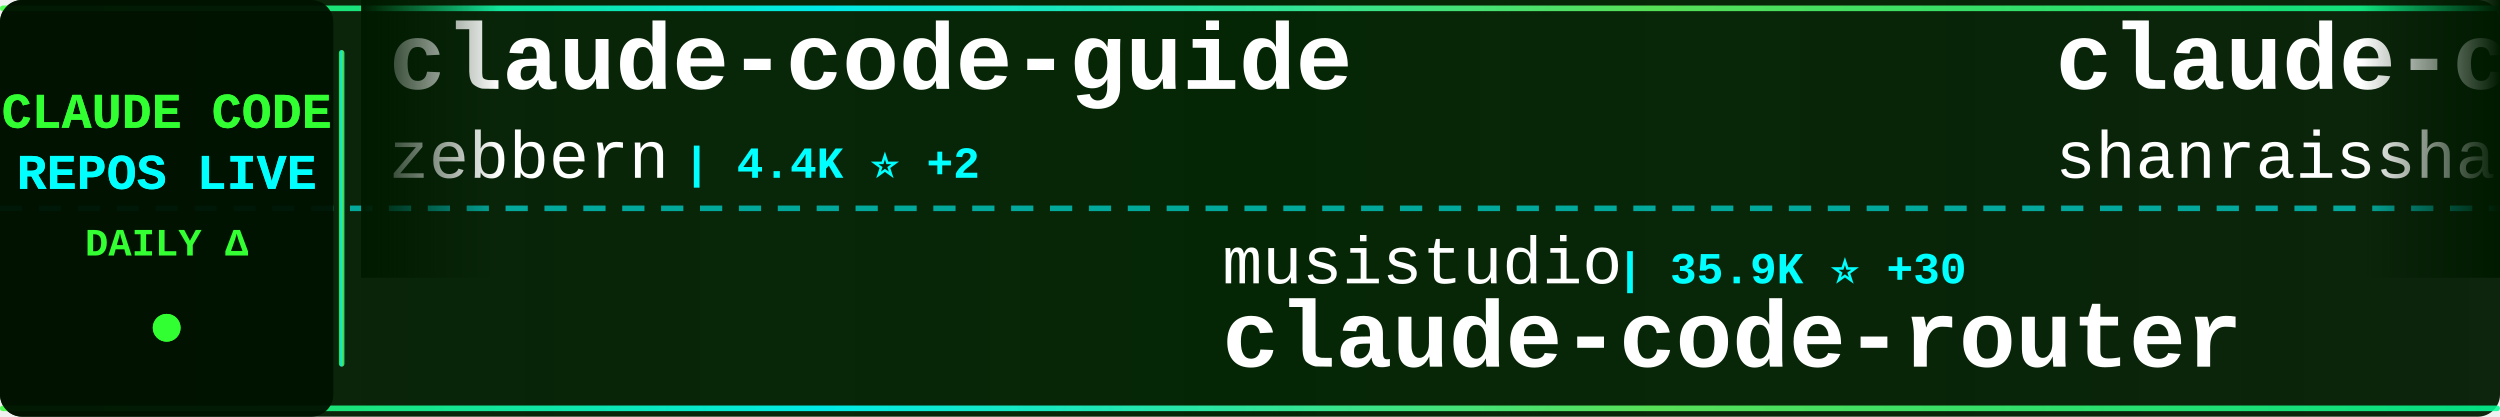
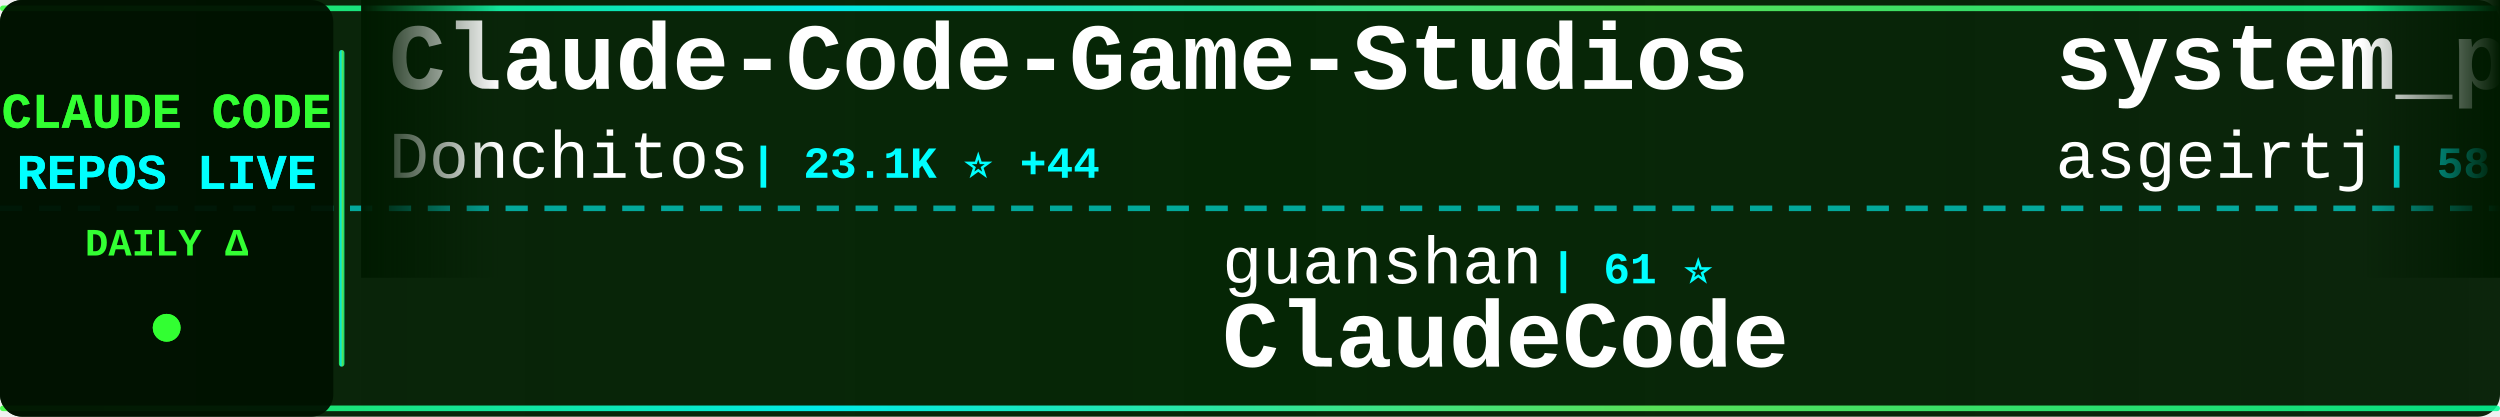
<svg xmlns="http://www.w3.org/2000/svg" width="900" height="150">
  <defs>
    <linearGradient id="tickerBg" x1="0%" y1="0%" x2="100%" y2="0%">
      <stop offset="0%" style="stop-color:#001a00;stop-opacity:0.95" />
      <stop offset="50%" style="stop-color:#002200;stop-opacity:0.98" />
      <stop offset="100%" style="stop-color:#001a00;stop-opacity:0.95" />
    </linearGradient>
    <linearGradient id="borderGrad" x1="0%" y1="0%" x2="100%" y2="0%">
      <stop offset="0%" style="stop-color:#33ff33;stop-opacity:0.85">
        <animate attributeName="stop-opacity" values="0.85;1;0.85" dur="2s" repeatCount="indefinite" />
      </stop>
      <stop offset="33%" style="stop-color:#00ffff;stop-opacity:0.9">
        <animate attributeName="stop-opacity" values="0.9;1;0.9" dur="2.2s" repeatCount="indefinite" />
      </stop>
      <stop offset="66%" style="stop-color:#66ff66;stop-opacity:0.85">
        <animate attributeName="stop-opacity" values="0.85;1;0.85" dur="1.8s" repeatCount="indefinite" />
      </stop>
      <stop offset="100%" style="stop-color:#00ff99;stop-opacity:0.85">
        <animate attributeName="stop-opacity" values="0.85;1;0.85" dur="2s" repeatCount="indefinite" />
      </stop>
    </linearGradient>
    <filter id="textGlow">
      <feGaussianBlur stdDeviation="0.1" result="coloredBlur" />
      <feMerge>
        <feMergeNode in="coloredBlur" />
        <feMergeNode in="SourceGraphic" />
      </feMerge>
    </filter>
    <filter id="metricGlow">
      <feGaussianBlur stdDeviation="0.2" result="coloredBlur" />
      <feMerge>
        <feMergeNode in="coloredBlur" />
        <feMergeNode in="SourceGraphic" />
      </feMerge>
    </filter>
    <linearGradient id="leftFade" x1="0%" y1="0%" x2="100%" y2="0%">
      <stop offset="0%" style="stop-color:#001a00;stop-opacity:1" />
      <stop offset="100%" style="stop-color:#001a00;stop-opacity:0" />
    </linearGradient>
    <linearGradient id="rightFade" x1="0%" y1="0%" x2="100%" y2="0%">
      <stop offset="0%" style="stop-color:#001a00;stop-opacity:0" />
      <stop offset="100%" style="stop-color:#001a00;stop-opacity:1" />
    </linearGradient>
  </defs>
  <rect width="900" height="150" fill="url(#tickerBg)" rx="8" />
  <rect x="0" y="2" width="900" height="2" fill="url(#borderGrad)" rx="1" />
  <rect x="0" y="146" width="900" height="2" fill="url(#borderGrad)" rx="1" />
  <line x1="0" y1="75" x2="900" y2="75" stroke="#00ffff" stroke-width="2" stroke-dasharray="8 6" opacity="0.6" />
  <rect x="0" y="0" width="120" height="150" fill="#001100" opacity="0.95" rx="8" />
  <text x="60" y="46" font-family="'Courier New', monospace" font-size="18" font-weight="bold" fill="#33ff33" text-anchor="middle" filter="url(#textGlow)">
    CLAUDE CODE
  </text>
  <text x="60" y="68" font-family="'Courier New', monospace" font-size="18" font-weight="bold" fill="#00ffff" text-anchor="middle" filter="url(#textGlow)">
    REPOS LIVE
  </text>
  <text x="60" y="92" font-family="'Courier New', monospace" font-size="14" font-weight="bold" fill="#33ff33" text-anchor="middle">
    DAILY Δ
  </text>
  <circle cx="60" cy="118" r="5" fill="#33ff33" filter="url(#metricGlow)">
    <animate attributeName="r" values="4;6;4" dur="1.5s" repeatCount="indefinite" />
    <animate attributeName="opacity" values="0.6;1;0.6" dur="1.5s" repeatCount="indefinite" />
  </circle>
  <rect x="122" y="18" width="2" height="114" fill="url(#borderGrad)" rx="1" />
  <clipPath id="tickerClip">
    <rect x="130" y="0" width="770" height="150" />
  </clipPath>
  <g clip-path="url(#tickerClip)">
    <g id="tickerItems">
      <animateTransform attributeName="transform" attributeType="XML" type="translate" from="0 0" to="-3000 0" dur="54s" repeatCount="indefinite" />
      <g transform="translate(0, 0)">
-         <text x="140" y="32" font-family="'Courier New', monospace" font-size="34" font-weight="bold" fill="#ffffff">claude-code-guide</text>
-         <text x="140" y="64" font-family="'Courier New', monospace" font-size="24" font-weight="normal" fill="#ffffff" opacity="1.0">zebbern</text>
-         <text x="246" y="64" font-family="'Courier New', monospace" font-size="16" font-weight="bold" fill="#00ffff"> | 4.4K ⭐ +2</text>
+         <text x="140" y="32" font-family="'Courier New', monospace" font-size="34" font-weight="bold" fill="#ffffff">Claude-Code-Game-Studios</text>
+         <text x="140" y="64" font-family="'Courier New', monospace" font-size="24" font-weight="normal" fill="#ffffff" opacity="1.0">Donchitos</text>
+         <text x="270" y="64" font-family="'Courier New', monospace" font-size="16" font-weight="bold" fill="#00ffff"> | 23.1K ⭐ +44</text>
      </g>
      <g transform="translate(300, 0)">
-         <text x="140" y="102" font-family="'Courier New', monospace" font-size="24" font-weight="normal" fill="#ffffff" opacity="1.0">musistudio</text>
-         <text x="282" y="102" font-family="'Courier New', monospace" font-size="16" font-weight="bold" fill="#00ffff"> | 35.9K ⭐ +30</text>
-         <text x="140" y="132" font-family="'Courier New', monospace" font-size="34" font-weight="bold" fill="#ffffff">claude-code-router</text>
+         <text x="140" y="102" font-family="'Courier New', monospace" font-size="24" font-weight="normal" fill="#ffffff" opacity="1.0">guanshan</text>
+         <text x="258" y="102" font-family="'Courier New', monospace" font-size="16" font-weight="bold" fill="#00ffff"> | 61 ⭐</text>
+         <text x="140" y="132" font-family="'Courier New', monospace" font-size="34" font-weight="bold" fill="#ffffff">ClaudeCode</text>
      </g>
      <g transform="translate(600, 0)">
-         <text x="140" y="32" font-family="'Courier New', monospace" font-size="34" font-weight="bold" fill="#ffffff">claude-code-best-practic...</text>
-         <text x="140" y="64" font-family="'Courier New', monospace" font-size="24" font-weight="normal" fill="#ffffff" opacity="1.0">shanraisshan</text>
-         <text x="306" y="64" font-family="'Courier New', monospace" font-size="16" font-weight="bold" fill="#00ffff"> | 63.0K ⭐ +80</text>
+         <text x="140" y="32" font-family="'Courier New', monospace" font-size="34" font-weight="bold" fill="#ffffff">system_prompts_leaks</text>
+         <text x="140" y="64" font-family="'Courier New', monospace" font-size="24" font-weight="normal" fill="#ffffff" opacity="1.0">asgeirtj</text>
+         <text x="258" y="64" font-family="'Courier New', monospace" font-size="16" font-weight="bold" fill="#00ffff"> | 58.8K ⭐ +234</text>
      </g>
      <g transform="translate(900, 0)">
-         <text x="140" y="102" font-family="'Courier New', monospace" font-size="24" font-weight="normal" fill="#ffffff" opacity="1.0">Piebald-AI</text>
-         <text x="282" y="102" font-family="'Courier New', monospace" font-size="16" font-weight="bold" fill="#00ffff"> | 11.9K ⭐ +23</text>
-         <text x="140" y="132" font-family="'Courier New', monospace" font-size="34" font-weight="bold" fill="#ffffff">claude-code-system-promp...</text>
+         <text x="140" y="102" font-family="'Courier New', monospace" font-size="24" font-weight="normal" fill="#ffffff" opacity="1.0">carlvellotti</text>
+         <text x="306" y="102" font-family="'Courier New', monospace" font-size="16" font-weight="bold" fill="#00ffff"> | 2.1K ⭐ +1</text>
+         <text x="140" y="132" font-family="'Courier New', monospace" font-size="34" font-weight="bold" fill="#ffffff">claude-code-pm-course</text>
      </g>
      <g transform="translate(1200, 0)">
-         <text x="140" y="32" font-family="'Courier New', monospace" font-size="34" font-weight="bold" fill="#ffffff">skills</text>
-         <text x="140" y="64" font-family="'Courier New', monospace" font-size="24" font-weight="normal" fill="#ffffff" opacity="1.0">anthropics</text>
-         <text x="282" y="64" font-family="'Courier New', monospace" font-size="16" font-weight="bold" fill="#00ffff"> | 162.3K ⭐ +302</text>
+         <text x="140" y="32" font-family="'Courier New', monospace" font-size="34" font-weight="bold" fill="#ffffff">claude-code-system-promp...</text>
+         <text x="140" y="64" font-family="'Courier New', monospace" font-size="24" font-weight="normal" fill="#ffffff" opacity="1.0">Piebald-AI</text>
+         <text x="282" y="64" font-family="'Courier New', monospace" font-size="16" font-weight="bold" fill="#00ffff"> | 11.9K ⭐ +23</text>
      </g>
      <g transform="translate(1500, 0)">
-         <text x="140" y="102" font-family="'Courier New', monospace" font-size="24" font-weight="normal" fill="#ffffff" opacity="1.0">darcyegb</text>
-         <text x="258" y="102" font-family="'Courier New', monospace" font-size="16" font-weight="bold" fill="#00ffff"> | 748 ⭐</text>
-         <text x="140" y="132" font-family="'Courier New', monospace" font-size="34" font-weight="bold" fill="#ffffff">ClaudeCodeAgents</text>
+         <text x="140" y="102" font-family="'Courier New', monospace" font-size="24" font-weight="normal" fill="#ffffff" opacity="1.0">Maciek-roboblog</text>
+         <text x="342" y="102" font-family="'Courier New', monospace" font-size="16" font-weight="bold" fill="#00ffff"> | 8.5K ⭐ +9</text>
+         <text x="140" y="132" font-family="'Courier New', monospace" font-size="34" font-weight="bold" fill="#ffffff">Claude-Code-Usage-Monito...</text>
      </g>
      <g transform="translate(1800, 0)">
-         <text x="140" y="32" font-family="'Courier New', monospace" font-size="34" font-weight="bold" fill="#ffffff">claude-code-webui</text>
-         <text x="140" y="64" font-family="'Courier New', monospace" font-size="24" font-weight="normal" fill="#ffffff" opacity="1.0">sugyan</text>
-         <text x="234" y="64" font-family="'Courier New', monospace" font-size="16" font-weight="bold" fill="#00ffff"> | 1.1K ⭐</text>
+         <text x="140" y="32" font-family="'Courier New', monospace" font-size="34" font-weight="bold" fill="#ffffff">edmunds-claude-code</text>
+         <text x="140" y="64" font-family="'Courier New', monospace" font-size="24" font-weight="normal" fill="#ffffff" opacity="1.0">edmund-io</text>
+         <text x="270" y="64" font-family="'Courier New', monospace" font-size="16" font-weight="bold" fill="#00ffff"> | 1.5K ⭐ +1</text>
      </g>
      <g transform="translate(2100, 0)">
-         <text x="140" y="102" font-family="'Courier New', monospace" font-size="24" font-weight="normal" fill="#ffffff" opacity="1.0">fazxes</text>
-         <text x="234" y="102" font-family="'Courier New', monospace" font-size="16" font-weight="bold" fill="#00ffff"> | 225 ⭐</text>
-         <text x="140" y="132" font-family="'Courier New', monospace" font-size="34" font-weight="bold" fill="#ffffff">Claude-code</text>
+         <text x="140" y="102" font-family="'Courier New', monospace" font-size="24" font-weight="normal" fill="#ffffff" opacity="1.0">nicedreamzapp</text>
+         <text x="318" y="102" font-family="'Courier New', monospace" font-size="16" font-weight="bold" fill="#00ffff"> | 3.0K ⭐ +4</text>
+         <text x="140" y="132" font-family="'Courier New', monospace" font-size="34" font-weight="bold" fill="#ffffff">claude-code-local</text>
      </g>
      <g transform="translate(2400, 0)">
-         <text x="140" y="32" font-family="'Courier New', monospace" font-size="34" font-weight="bold" fill="#ffffff">claude-code-source</text>
-         <text x="140" y="64" font-family="'Courier New', monospace" font-size="24" font-weight="normal" fill="#ffffff" opacity="1.0">JrCx7scC</text>
-         <text x="258" y="64" font-family="'Courier New', monospace" font-size="16" font-weight="bold" fill="#00ffff"> | 371 ⭐</text>
+         <text x="140" y="32" font-family="'Courier New', monospace" font-size="34" font-weight="bold" fill="#ffffff">ralph-claude-code</text>
+         <text x="140" y="64" font-family="'Courier New', monospace" font-size="24" font-weight="normal" fill="#ffffff" opacity="1.0">frankbria</text>
+         <text x="270" y="64" font-family="'Courier New', monospace" font-size="16" font-weight="bold" fill="#00ffff"> | 9.5K ⭐ +2</text>
      </g>
      <g transform="translate(2700, 0)">
-         <text x="140" y="102" font-family="'Courier New', monospace" font-size="24" font-weight="normal" fill="#ffffff" opacity="1.0">hangsman</text>
-         <text x="258" y="102" font-family="'Courier New', monospace" font-size="16" font-weight="bold" fill="#00ffff"> | 788 ⭐ +1</text>
-         <text x="140" y="132" font-family="'Courier New', monospace" font-size="34" font-weight="bold" fill="#ffffff">claude-code-source</text>
+         <text x="140" y="102" font-family="'Courier New', monospace" font-size="24" font-weight="normal" fill="#ffffff" opacity="1.0">jeremylongshore</text>
+         <text x="342" y="102" font-family="'Courier New', monospace" font-size="16" font-weight="bold" fill="#00ffff"> | 2.5K ⭐ +4</text>
+         <text x="140" y="132" font-family="'Courier New', monospace" font-size="34" font-weight="bold" fill="#ffffff">claude-code-plugins-plus...</text>
      </g>
      <g transform="translate(3000, 0)">
-         <text x="140" y="32" font-family="'Courier New', monospace" font-size="34" font-weight="bold" fill="#ffffff">claude-code-guide</text>
-         <text x="140" y="64" font-family="'Courier New', monospace" font-size="24" font-weight="normal" fill="#ffffff" opacity="1.0">zebbern</text>
-         <text x="246" y="64" font-family="'Courier New', monospace" font-size="16" font-weight="bold" fill="#00ffff"> | 4.4K ⭐ +2</text>
+         <text x="140" y="32" font-family="'Courier New', monospace" font-size="34" font-weight="bold" fill="#ffffff">Claude-Code-Game-Studios</text>
+         <text x="140" y="64" font-family="'Courier New', monospace" font-size="24" font-weight="normal" fill="#ffffff" opacity="1.0">Donchitos</text>
+         <text x="270" y="64" font-family="'Courier New', monospace" font-size="16" font-weight="bold" fill="#00ffff"> | 23.1K ⭐ +44</text>
      </g>
      <g transform="translate(3300, 0)">
-         <text x="140" y="102" font-family="'Courier New', monospace" font-size="24" font-weight="normal" fill="#ffffff" opacity="1.0">musistudio</text>
-         <text x="282" y="102" font-family="'Courier New', monospace" font-size="16" font-weight="bold" fill="#00ffff"> | 35.9K ⭐ +30</text>
-         <text x="140" y="132" font-family="'Courier New', monospace" font-size="34" font-weight="bold" fill="#ffffff">claude-code-router</text>
+         <text x="140" y="102" font-family="'Courier New', monospace" font-size="24" font-weight="normal" fill="#ffffff" opacity="1.0">guanshan</text>
+         <text x="258" y="102" font-family="'Courier New', monospace" font-size="16" font-weight="bold" fill="#00ffff"> | 61 ⭐</text>
+         <text x="140" y="132" font-family="'Courier New', monospace" font-size="34" font-weight="bold" fill="#ffffff">ClaudeCode</text>
      </g>
      <g transform="translate(3600, 0)">
-         <text x="140" y="32" font-family="'Courier New', monospace" font-size="34" font-weight="bold" fill="#ffffff">claude-code-best-practic...</text>
-         <text x="140" y="64" font-family="'Courier New', monospace" font-size="24" font-weight="normal" fill="#ffffff" opacity="1.0">shanraisshan</text>
-         <text x="306" y="64" font-family="'Courier New', monospace" font-size="16" font-weight="bold" fill="#00ffff"> | 63.0K ⭐ +80</text>
+         <text x="140" y="32" font-family="'Courier New', monospace" font-size="34" font-weight="bold" fill="#ffffff">system_prompts_leaks</text>
+         <text x="140" y="64" font-family="'Courier New', monospace" font-size="24" font-weight="normal" fill="#ffffff" opacity="1.0">asgeirtj</text>
+         <text x="258" y="64" font-family="'Courier New', monospace" font-size="16" font-weight="bold" fill="#00ffff"> | 58.8K ⭐ +234</text>
      </g>
      <g transform="translate(3900, 0)">
-         <text x="140" y="102" font-family="'Courier New', monospace" font-size="24" font-weight="normal" fill="#ffffff" opacity="1.0">Piebald-AI</text>
-         <text x="282" y="102" font-family="'Courier New', monospace" font-size="16" font-weight="bold" fill="#00ffff"> | 11.9K ⭐ +23</text>
-         <text x="140" y="132" font-family="'Courier New', monospace" font-size="34" font-weight="bold" fill="#ffffff">claude-code-system-promp...</text>
+         <text x="140" y="102" font-family="'Courier New', monospace" font-size="24" font-weight="normal" fill="#ffffff" opacity="1.0">carlvellotti</text>
+         <text x="306" y="102" font-family="'Courier New', monospace" font-size="16" font-weight="bold" fill="#00ffff"> | 2.1K ⭐ +1</text>
+         <text x="140" y="132" font-family="'Courier New', monospace" font-size="34" font-weight="bold" fill="#ffffff">claude-code-pm-course</text>
      </g>
    </g>
  </g>
  <rect x="130" y="0" width="50" height="100" fill="url(#leftFade)" />
  <rect x="850" y="0" width="50" height="100" fill="url(#rightFade)" />
</svg>
